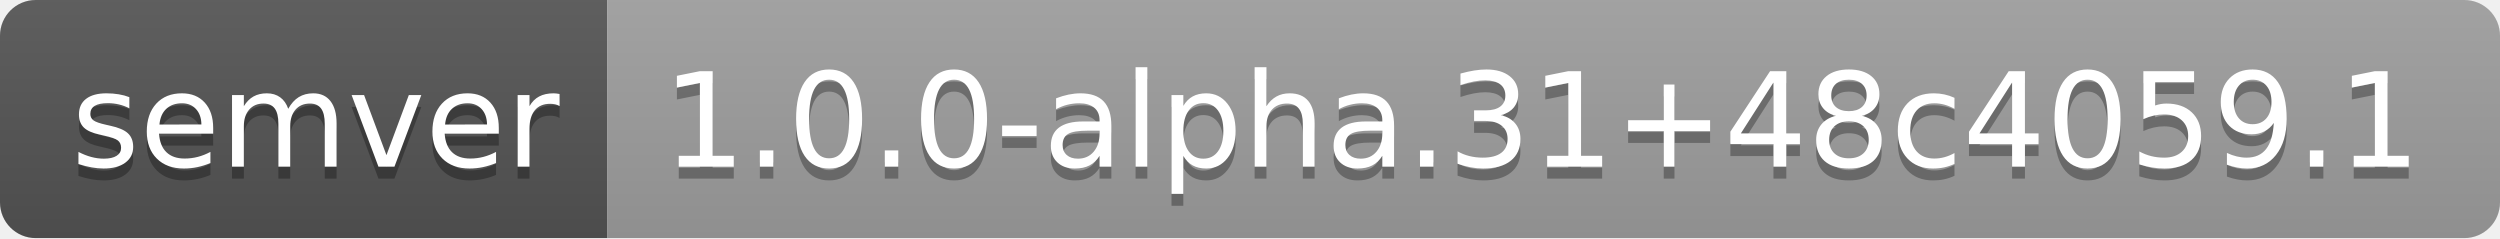
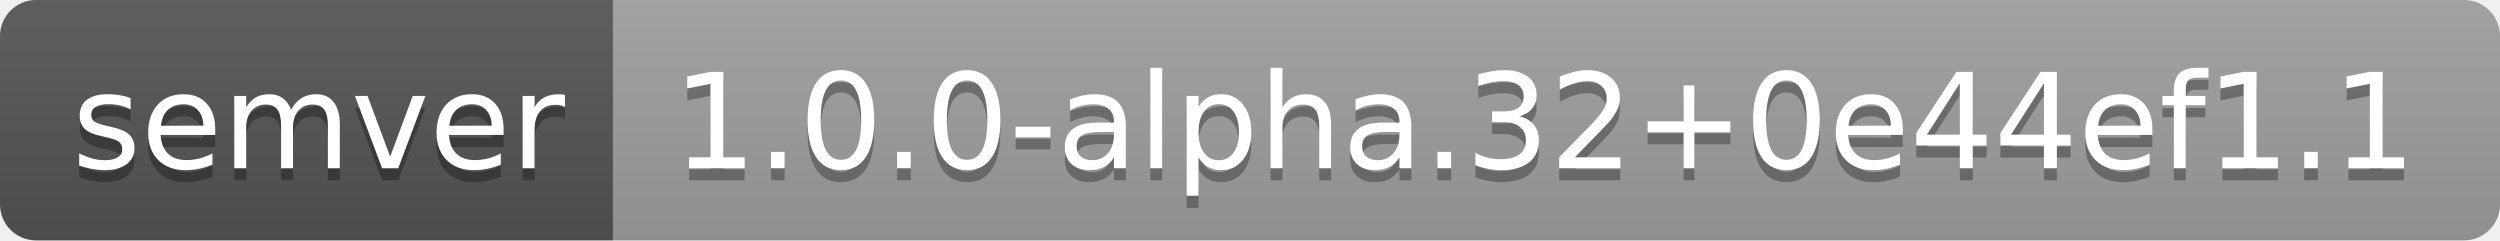
- <svg xmlns="http://www.w3.org/2000/svg" width="210" height="20" role="img" aria-label="semver: 1.0.0-alpha.31+48c4059.1">
+ <svg xmlns="http://www.w3.org/2000/svg" width="208" height="20" role="img" aria-label="semver: 1.0.0-alpha.32+0e44ef1.1">
  <linearGradient id="s" x2="0" y2="100%">
    <stop offset="0" stop-color="#bbb" stop-opacity=".1" />
    <stop offset="1" stop-opacity=".1" />
  </linearGradient>
  <clipPath id="r">
-     <rect width="210" height="20" rx="3" fill="#fff" />
+     <rect width="208" height="20" rx="3" fill="#fff" />
  </clipPath>
  <g clip-path="url(#r)">
    <rect width="51" height="20" fill="#555" />
-     <rect x="51" width="159" height="20" fill="#9f9f9f" />
-     <rect width="210" height="20" fill="url(#s)" />
+     <rect x="51" width="157" height="20" fill="#9f9f9f" />
+     <rect width="208" height="20" fill="url(#s)" />
  </g>
  <g fill="#fff" text-anchor="middle" font-family="Verdana,Geneva,DejaVu Sans,sans-serif" text-rendering="geometricPrecision" font-size="110">
    <text aria-hidden="true" x="265" y="150" fill="#010101" fill-opacity=".3" transform="scale(.1)" textLength="410">semver</text>
    <text x="265" y="140" transform="scale(.1)" fill="#fff" textLength="410">semver</text>
-     <text aria-hidden="true" x="1295" y="150" fill="#010101" fill-opacity=".3" transform="scale(.1)" textLength="1490">1.0.0-alpha.31+48c4059.1</text>
-     <text x="1295" y="140" transform="scale(.1)" fill="#fff" textLength="1490">1.0.0-alpha.31+48c4059.1</text>
+     <text aria-hidden="true" x="1285" y="150" fill="#010101" fill-opacity=".3" transform="scale(.1)" textLength="1470">1.0.0-alpha.32+0e44ef1.1</text>
+     <text x="1285" y="140" transform="scale(.1)" fill="#fff" textLength="1470">1.0.0-alpha.32+0e44ef1.1</text>
  </g>
</svg>
